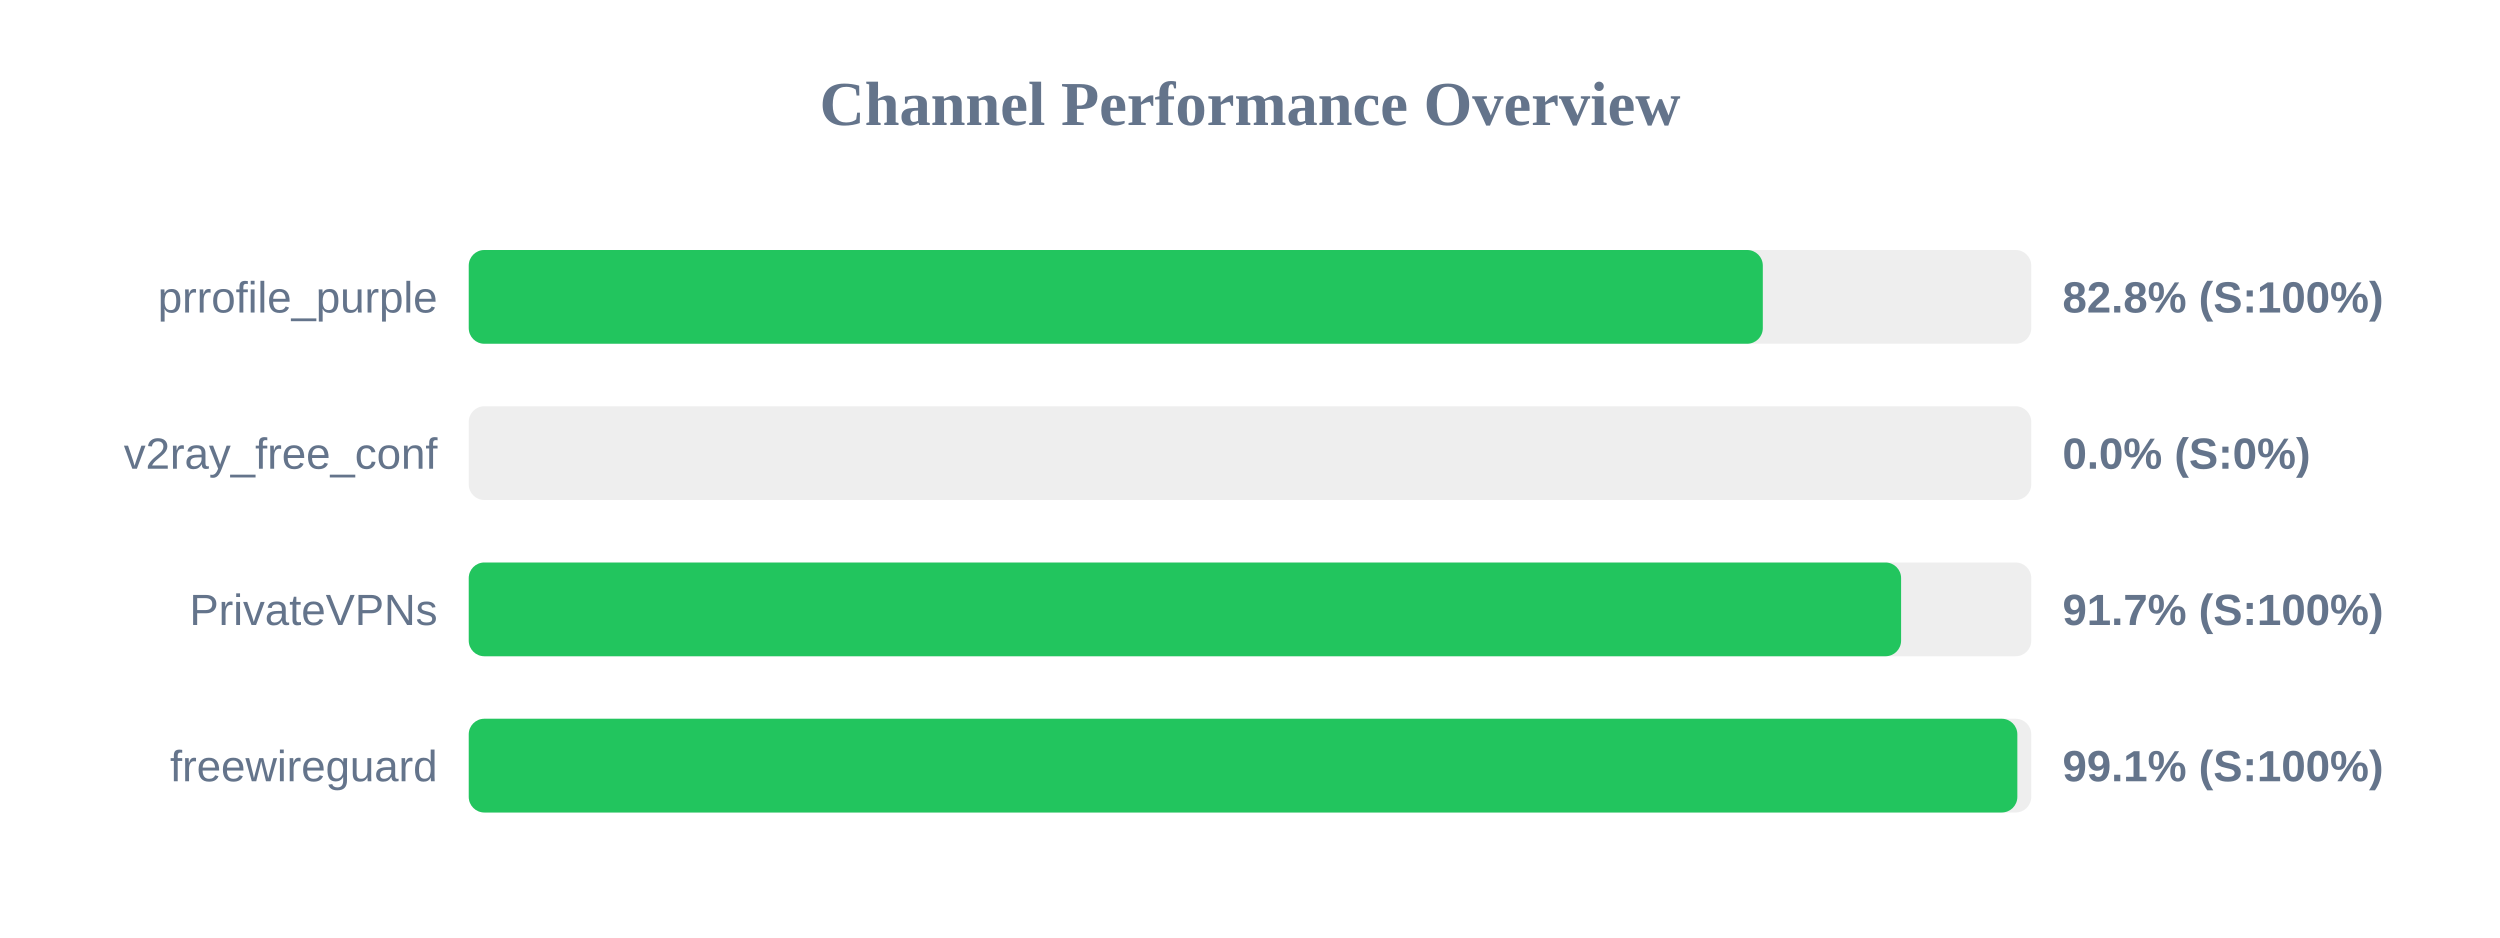
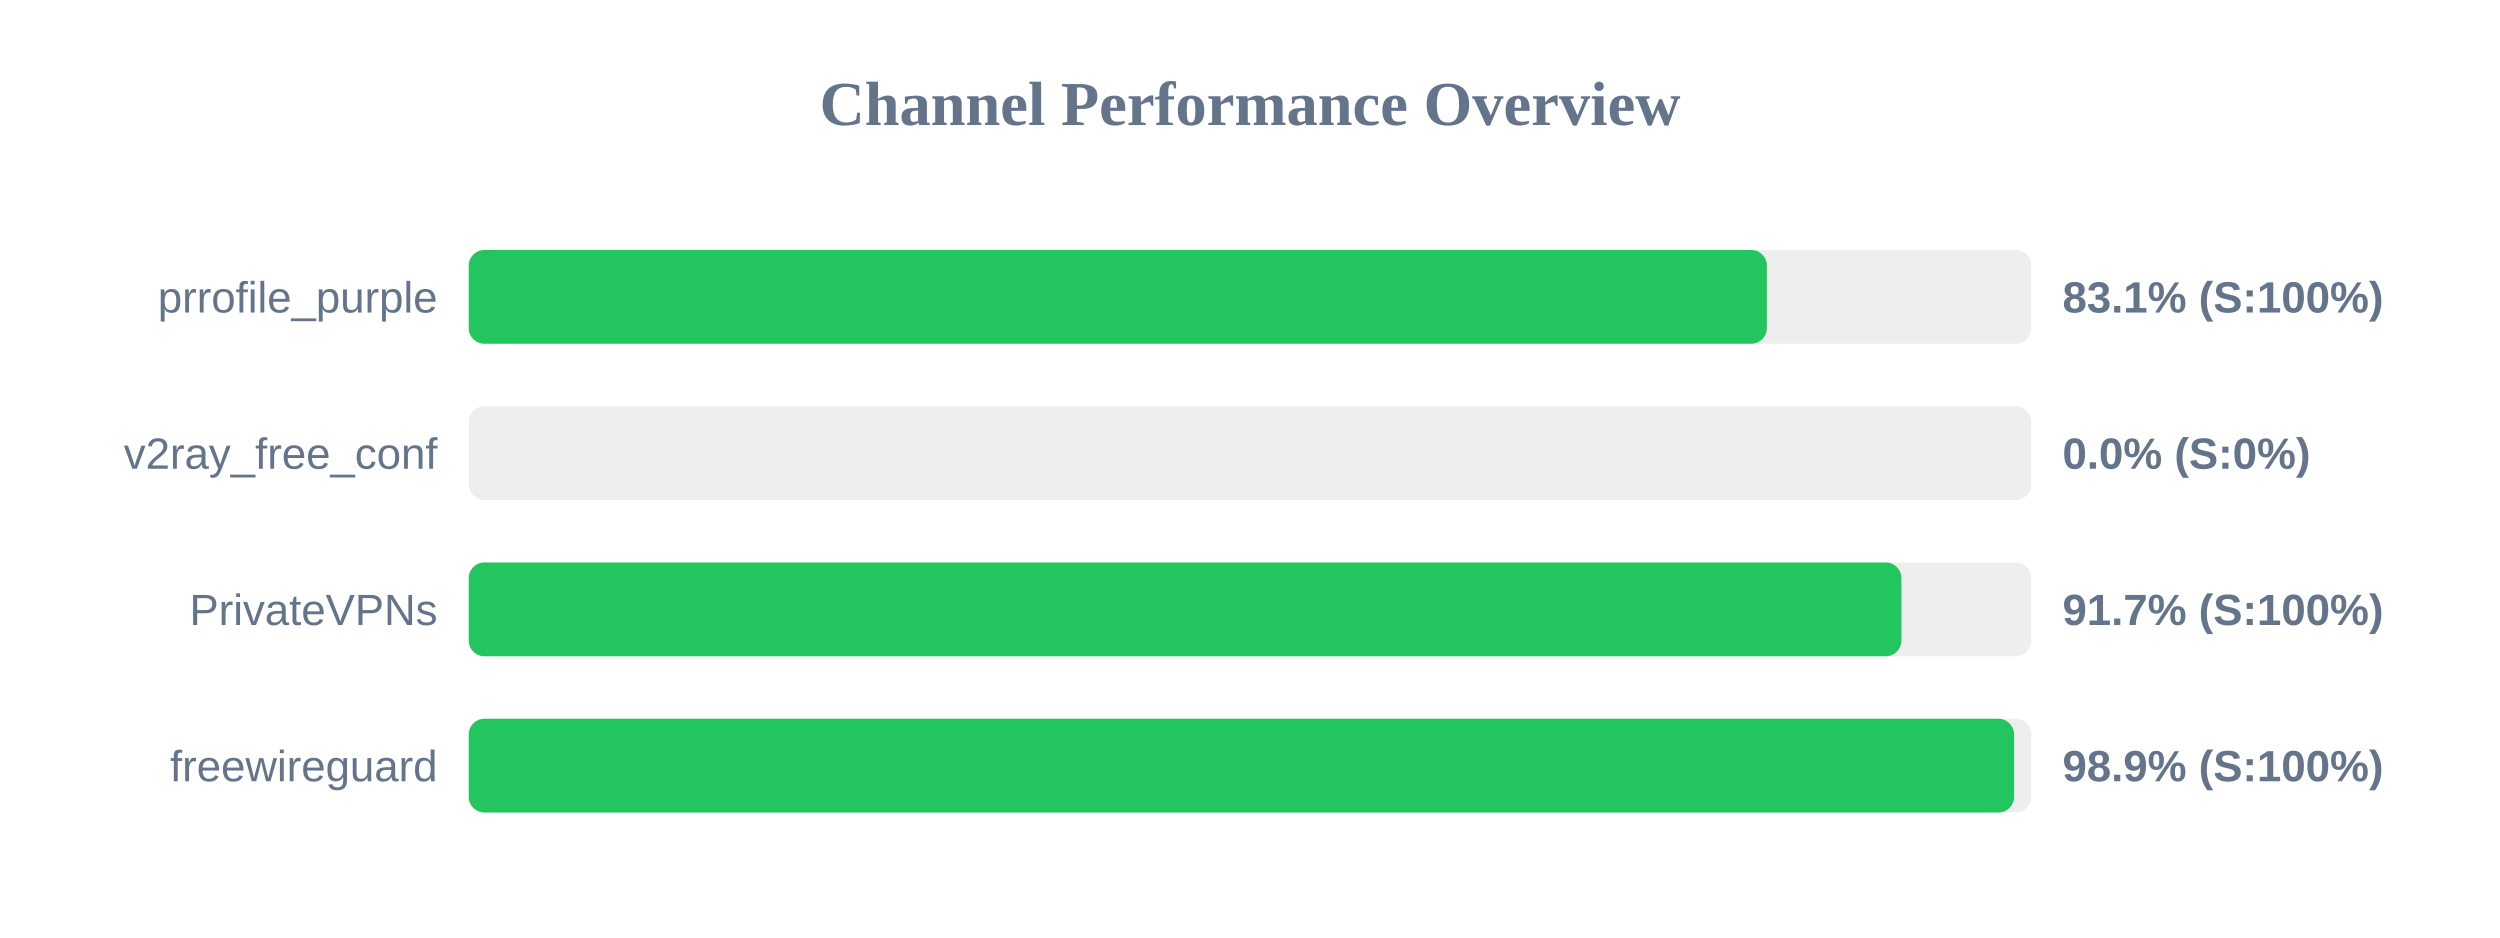
<svg xmlns="http://www.w3.org/2000/svg" width="800" height="300" version="1.1">
  <style>
        .row { font: 14px Arial; fill: #64748b; }
        .score { font: bold 14px Arial; fill: #64748b; }
    </style>
  <text x="400" y="40" text-anchor="middle" font-size="20px" font-weight="bold" fill="#64748b">Channel Performance Overview</text>
  <rect x="150" y="80" width="500" height="30" fill="#eee" rx="5" />
-   <rect x="150" y="80" width="414.1" height="30" fill="#22c55e" rx="5" />
+   <rect x="150" y="80" width="415.4" height="30" fill="#22c55e" rx="5" />
  <text x="140" y="100" text-anchor="end" class="row">prrofile_purple</text>
-   <text x="660" y="100" text-anchor="start" class="score">82.8% (S:100%)</text>
+   <text x="660" y="100" text-anchor="start" class="score">83.1% (S:100%)</text>
  <rect x="150" y="130" width="500" height="30" fill="#eee" rx="5" />
  <rect x="150" y="130" width="0.0" height="30" fill="#ef4444" rx="5" />
  <text x="140" y="150" text-anchor="end" class="row">v2ray_free_conf</text>
  <text x="660" y="150" text-anchor="start" class="score">0.0% (S:0%)</text>
  <rect x="150" y="180" width="500" height="30" fill="#eee" rx="5" />
-   <rect x="150" y="180" width="458.35" height="30" fill="#22c55e" rx="5" />
+   <rect x="150" y="180" width="458.45" height="30" fill="#22c55e" rx="5" />
  <text x="140" y="200" text-anchor="end" class="row">PrivateVPNs</text>
  <text x="660" y="200" text-anchor="start" class="score">91.7% (S:100%)</text>
  <rect x="150" y="230" width="500" height="30" fill="#eee" rx="5" />
-   <rect x="150" y="230" width="495.55" height="30" fill="#22c55e" rx="5" />
+   <rect x="150" y="230" width="494.5" height="30" fill="#22c55e" rx="5" />
  <text x="140" y="250" text-anchor="end" class="row">freewireguard</text>
-   <text x="660" y="250" text-anchor="start" class="score">99.1% (S:100%)</text>
+   <text x="660" y="250" text-anchor="start" class="score">98.9% (S:100%)</text>
</svg>
